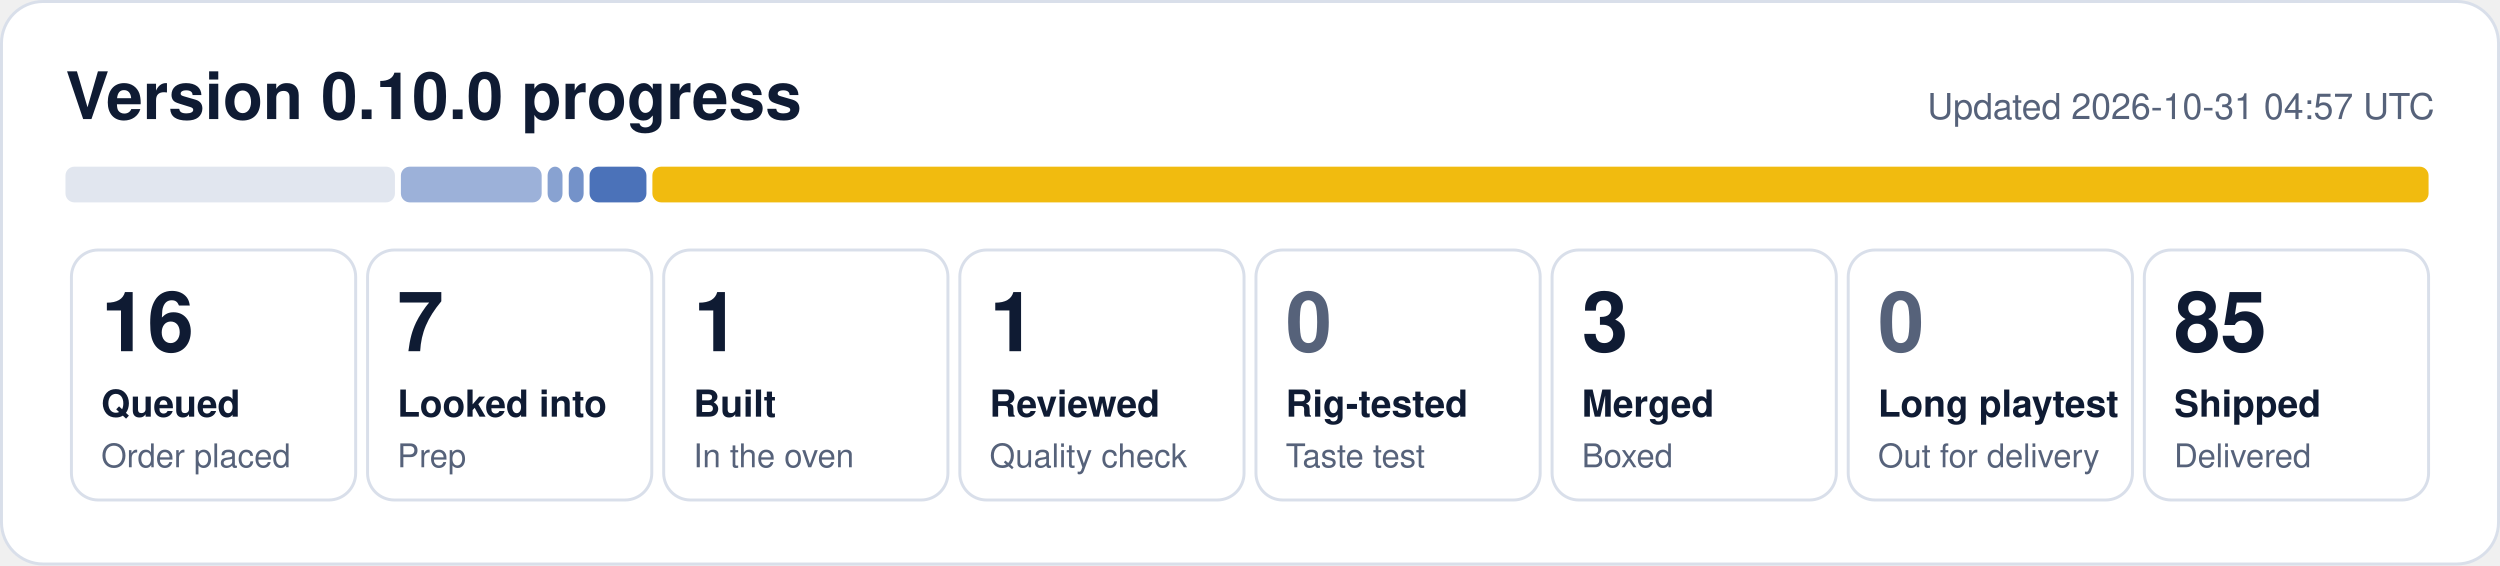
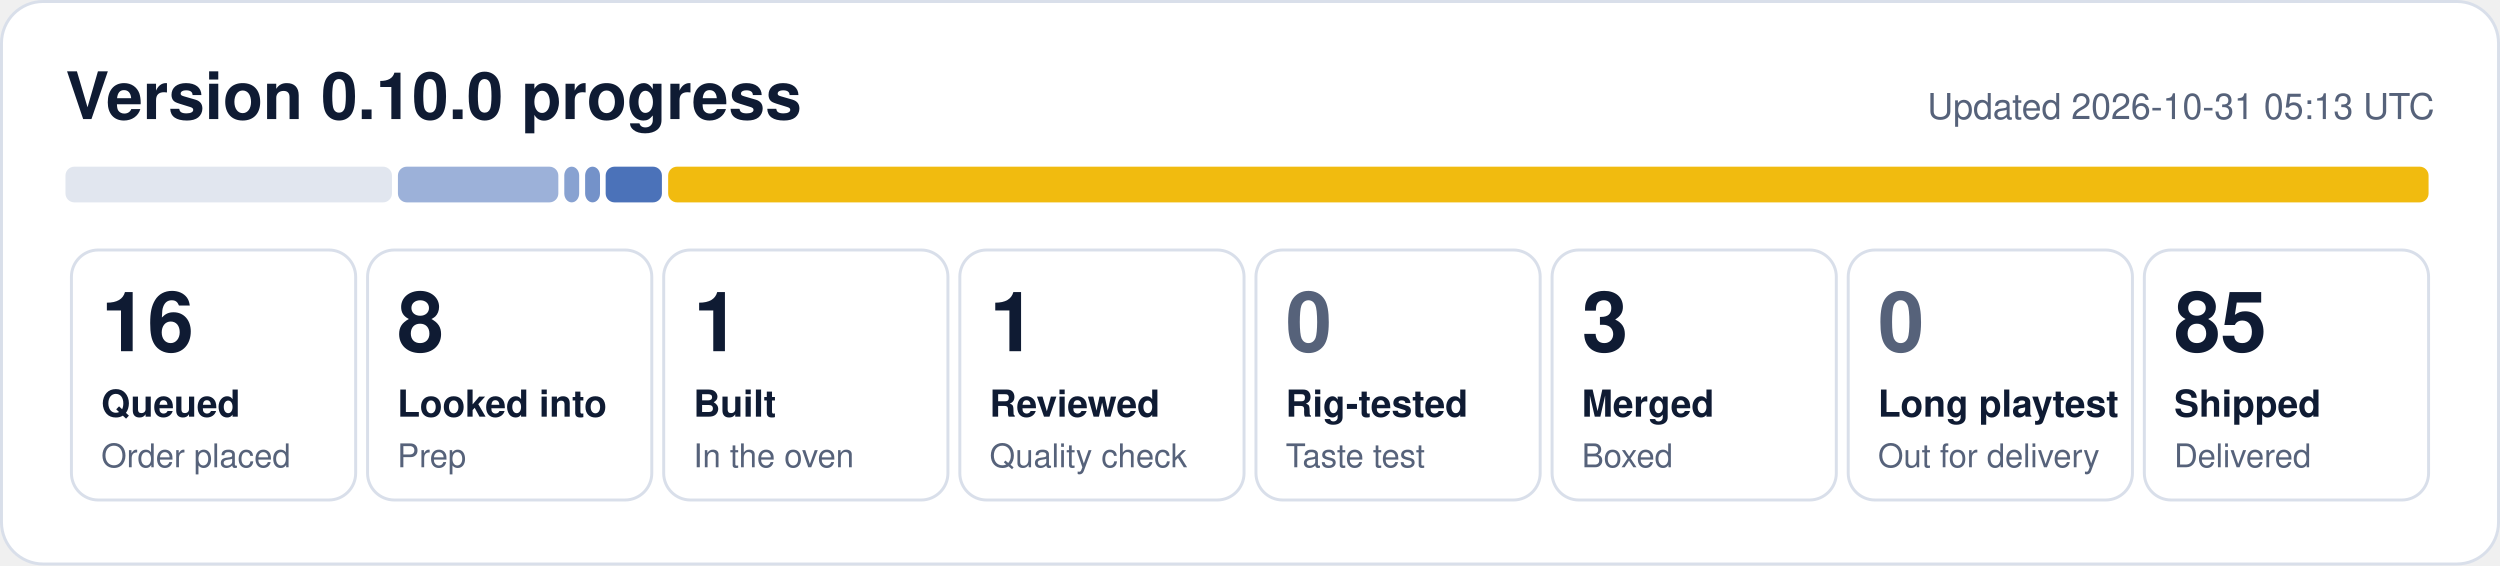
- <svg xmlns="http://www.w3.org/2000/svg" width="840" height="190" viewBox="0 0 840 190" role="img" aria-label="0.10.0 progress: 16 queued, 7 looked into, 1 built, 1 reviewed, 3 merged, 85 shipped">
+ <svg xmlns="http://www.w3.org/2000/svg" width="840" height="190" viewBox="0 0 840 190" role="img" aria-label="0.10.0 progress: 16 queued, 8 looked into, 1 built, 1 reviewed, 3 merged, 85 shipped">
  <rect x="0.5" y="0.5" width="839" height="189" rx="14" fill="#ffffff" stroke="#d9dfea" />
  <text x="22" y="40" font-family="Segoe UI, Helvetica, Arial, sans-serif" font-size="22" font-weight="700" fill="#0f1b33">Version 0.10.0 progress</text>
-   <text x="818" y="40" font-family="Segoe UI, Helvetica, Arial, sans-serif" font-size="12" fill="#56627a" text-anchor="end">Updated 2026-10-31 04:57 UTC</text>
-   <rect x="22.0" y="56" width="110.7" height="12" rx="3" fill="#e1e6ef" fill-opacity="1.00" />
-   <rect x="134.7" y="56" width="47.3" height="12" rx="3" fill="#1f4fa8" fill-opacity="0.44" />
-   <rect x="184.0" y="56" width="5.0" height="12" rx="3" fill="#1f4fa8" fill-opacity="0.53" />
-   <rect x="191.1" y="56" width="5.0" height="12" rx="3" fill="#1f4fa8" fill-opacity="0.62" />
-   <rect x="198.1" y="56" width="19.1" height="12" rx="3" fill="#1f4fa8" fill-opacity="0.80" />
-   <rect x="219.2" y="56" width="596.8" height="12" rx="3" fill="#f0b90b" fill-opacity="0.98" />
+   <text x="818" y="40" font-family="Segoe UI, Helvetica, Arial, sans-serif" font-size="12" fill="#56627a" text-anchor="end">Updated 2026-10-31 05:13 UTC</text>
+   <rect x="22.0" y="56" width="109.7" height="12" rx="3" fill="#e1e6ef" fill-opacity="1.00" />
+   <rect x="133.7" y="56" width="53.9" height="12" rx="3" fill="#1f4fa8" fill-opacity="0.44" />
+   <rect x="189.6" y="56" width="5.0" height="12" rx="3" fill="#1f4fa8" fill-opacity="0.53" />
+   <rect x="196.6" y="56" width="5.0" height="12" rx="3" fill="#1f4fa8" fill-opacity="0.62" />
+   <rect x="203.5" y="56" width="18.9" height="12" rx="3" fill="#1f4fa8" fill-opacity="0.80" />
+   <rect x="224.5" y="56" width="591.5" height="12" rx="3" fill="#f0b90b" fill-opacity="0.98" />
  <rect x="24.0" y="84" width="95.5" height="84" rx="9" fill="none" stroke="#d9dfea" />
  <text x="34.0" y="118" font-family="Segoe UI, Helvetica, Arial, sans-serif" font-size="28" font-weight="800" fill="#0f1b33">16</text>
  <text x="34.0" y="140" font-family="Segoe UI, Helvetica, Arial, sans-serif" font-size="12.5" font-weight="600" fill="#0f1b33">Queued</text>
  <text x="34.0" y="157" font-family="Segoe UI, Helvetica, Arial, sans-serif" font-size="11" fill="#56627a">Order placed</text>
  <rect x="123.5" y="84" width="95.5" height="84" rx="9" fill="none" stroke="#d9dfea" />
-   <text x="133.5" y="118" font-family="Segoe UI, Helvetica, Arial, sans-serif" font-size="28" font-weight="800" fill="#0f1b33">7</text>
+   <text x="133.5" y="118" font-family="Segoe UI, Helvetica, Arial, sans-serif" font-size="28" font-weight="800" fill="#0f1b33">8</text>
  <text x="133.5" y="140" font-family="Segoe UI, Helvetica, Arial, sans-serif" font-size="12.5" font-weight="600" fill="#0f1b33">Looked into</text>
  <text x="133.5" y="157" font-family="Segoe UI, Helvetica, Arial, sans-serif" font-size="11" fill="#56627a">Prep</text>
  <rect x="223.0" y="84" width="95.5" height="84" rx="9" fill="none" stroke="#d9dfea" />
  <text x="233.0" y="118" font-family="Segoe UI, Helvetica, Arial, sans-serif" font-size="28" font-weight="800" fill="#0f1b33">1</text>
  <text x="233.0" y="140" font-family="Segoe UI, Helvetica, Arial, sans-serif" font-size="12.5" font-weight="600" fill="#0f1b33">Built</text>
  <text x="233.0" y="157" font-family="Segoe UI, Helvetica, Arial, sans-serif" font-size="11" fill="#56627a">In the oven</text>
  <rect x="322.5" y="84" width="95.5" height="84" rx="9" fill="none" stroke="#d9dfea" />
  <text x="332.5" y="118" font-family="Segoe UI, Helvetica, Arial, sans-serif" font-size="28" font-weight="800" fill="#0f1b33">1</text>
  <text x="332.5" y="140" font-family="Segoe UI, Helvetica, Arial, sans-serif" font-size="12.5" font-weight="600" fill="#0f1b33">Reviewed</text>
  <text x="332.5" y="157" font-family="Segoe UI, Helvetica, Arial, sans-serif" font-size="11" fill="#56627a">Quality check</text>
  <rect x="422.0" y="84" width="95.5" height="84" rx="9" fill="none" stroke="#d9dfea" />
  <text x="432.0" y="118" font-family="Segoe UI, Helvetica, Arial, sans-serif" font-size="28" font-weight="800" fill="#56627a">0</text>
  <text x="432.0" y="140" font-family="Segoe UI, Helvetica, Arial, sans-serif" font-size="12.5" font-weight="600" fill="#0f1b33">Rig-tested</text>
  <text x="432.0" y="157" font-family="Segoe UI, Helvetica, Arial, sans-serif" font-size="11" fill="#56627a">Taste test</text>
  <rect x="521.5" y="84" width="95.5" height="84" rx="9" fill="none" stroke="#d9dfea" />
  <text x="531.5" y="118" font-family="Segoe UI, Helvetica, Arial, sans-serif" font-size="28" font-weight="800" fill="#0f1b33">3</text>
  <text x="531.5" y="140" font-family="Segoe UI, Helvetica, Arial, sans-serif" font-size="12.5" font-weight="600" fill="#0f1b33">Merged</text>
  <text x="531.5" y="157" font-family="Segoe UI, Helvetica, Arial, sans-serif" font-size="11" fill="#56627a">Boxed</text>
  <rect x="621.0" y="84" width="95.5" height="84" rx="9" fill="none" stroke="#d9dfea" />
  <text x="631.0" y="118" font-family="Segoe UI, Helvetica, Arial, sans-serif" font-size="28" font-weight="800" fill="#56627a">0</text>
  <text x="631.0" y="140" font-family="Segoe UI, Helvetica, Arial, sans-serif" font-size="12.5" font-weight="600" fill="#0f1b33">Long playtest</text>
  <text x="631.0" y="157" font-family="Segoe UI, Helvetica, Arial, sans-serif" font-size="11" fill="#56627a">Out for delivery</text>
  <rect x="720.5" y="84" width="95.5" height="84" rx="9" fill="none" stroke="#d9dfea" />
  <text x="730.5" y="118" font-family="Segoe UI, Helvetica, Arial, sans-serif" font-size="28" font-weight="800" fill="#0f1b33">85</text>
  <text x="730.5" y="140" font-family="Segoe UI, Helvetica, Arial, sans-serif" font-size="12.5" font-weight="600" fill="#0f1b33">Shipped</text>
  <text x="730.5" y="157" font-family="Segoe UI, Helvetica, Arial, sans-serif" font-size="11" fill="#56627a">Delivered</text>
</svg>
